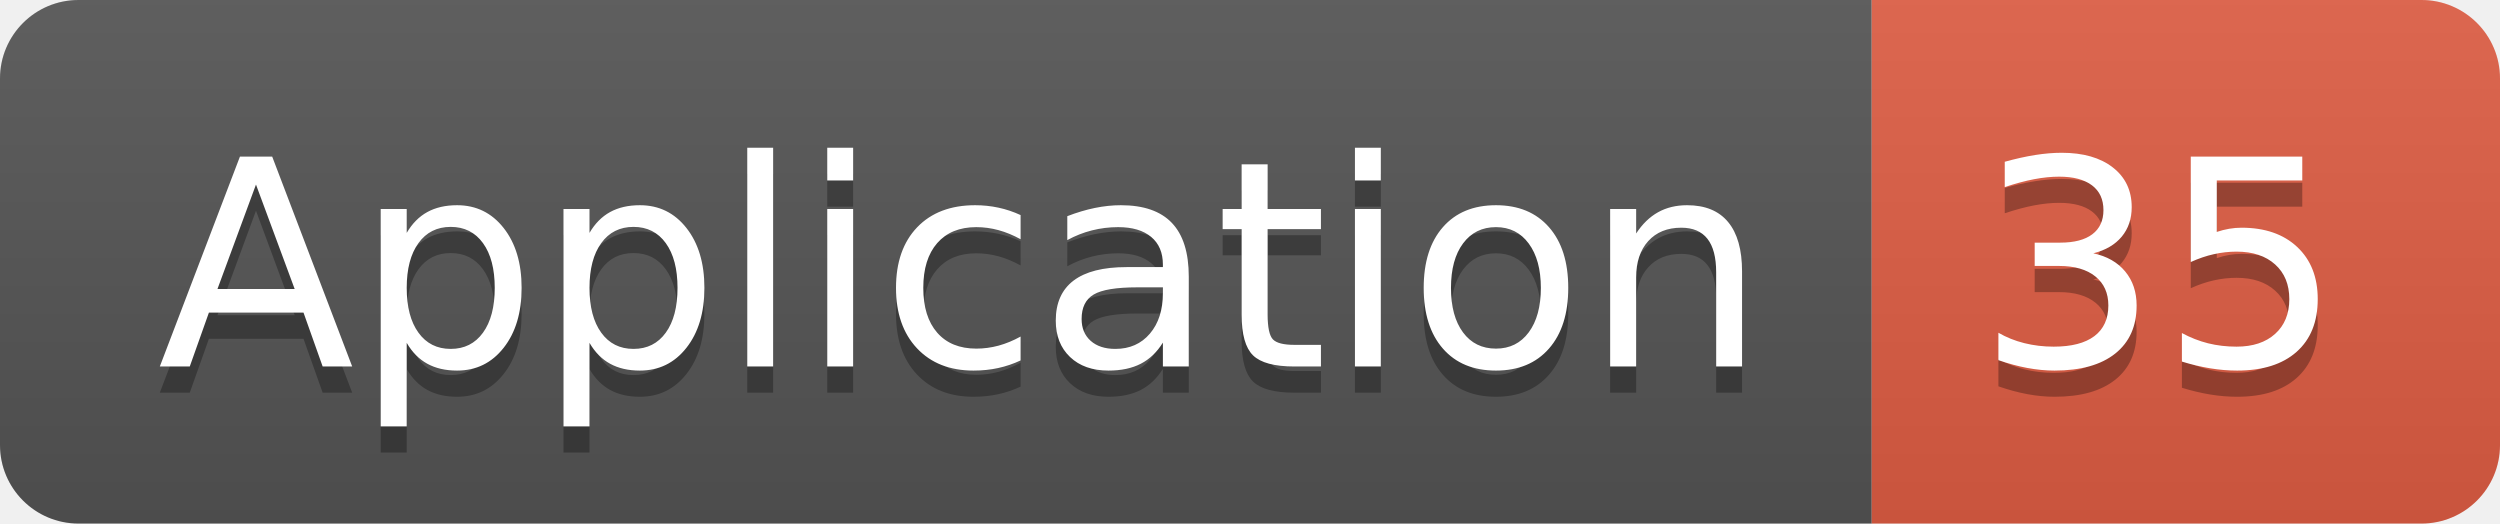
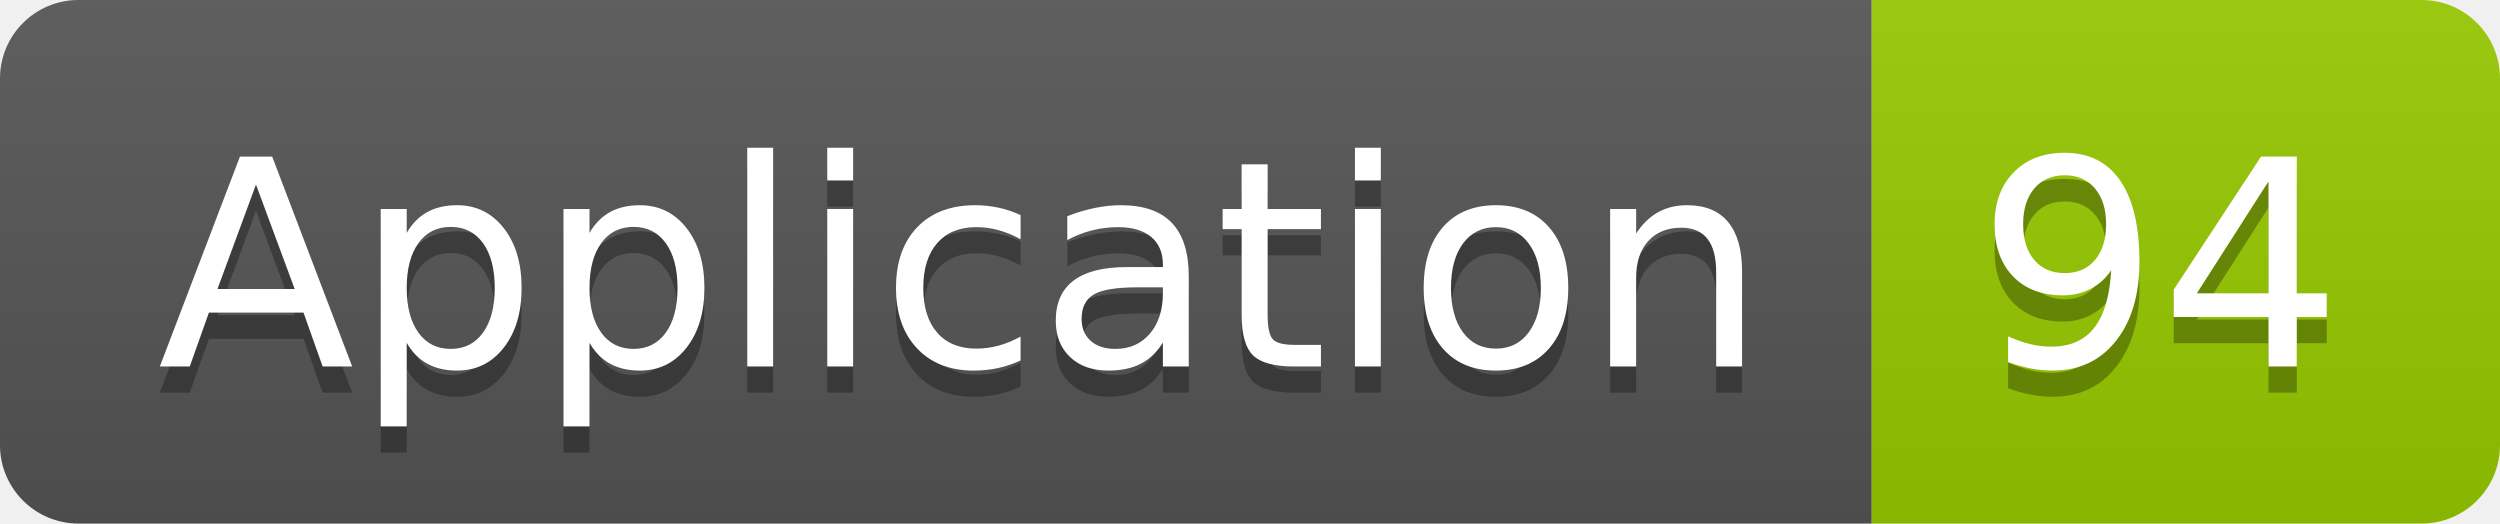
<svg xmlns="http://www.w3.org/2000/svg" width="95.5" height="20">
  <linearGradient id="smooth" x2="0" y2="100%">
    <stop offset="0" stop-color="#bbb" stop-opacity=".1" />
    <stop offset="1" stop-opacity=".1" />
  </linearGradient>
  <clipPath id="round">
    <rect width="95.5" height="20" rx="3" fill="#fff" />
  </clipPath>
  <g clip-path="url(#round)">
    <rect width="71.5" height="20" fill="#555" />
-     <rect x="71.5" width="24.0" height="20" fill="#e05d44" />
+     <rect x="71.5" width="24.0" height="20" fill="#97CA00" />
    <rect width="95.5" height="20" fill="url(#smooth)" />
  </g>
  <g fill="#fff" text-anchor="middle" font-family="DejaVu Sans,Verdana,Geneva,sans-serif" font-size="110">
    <text x="367.5" y="150" fill="#010101" fill-opacity=".3" transform="scale(0.1)" textLength="615.0" lengthAdjust="spacing">Application</text>
    <text x="367.5" y="140" transform="scale(0.1)" textLength="615.0" lengthAdjust="spacing">Application</text>
-     <text x="825.0" y="150" fill="#010101" fill-opacity=".3" transform="scale(0.1)" textLength="140.0" lengthAdjust="spacing">35</text>
-     <text x="825.0" y="140" transform="scale(0.1)" textLength="140.0" lengthAdjust="spacing">35</text>
+     <text x="825.0" y="150" fill="#010101" fill-opacity=".3" transform="scale(0.1)" textLength="140.0" lengthAdjust="spacing">94</text>
+     <text x="825.0" y="140" transform="scale(0.1)" textLength="140.0" lengthAdjust="spacing">94</text>
  </g>
</svg>
